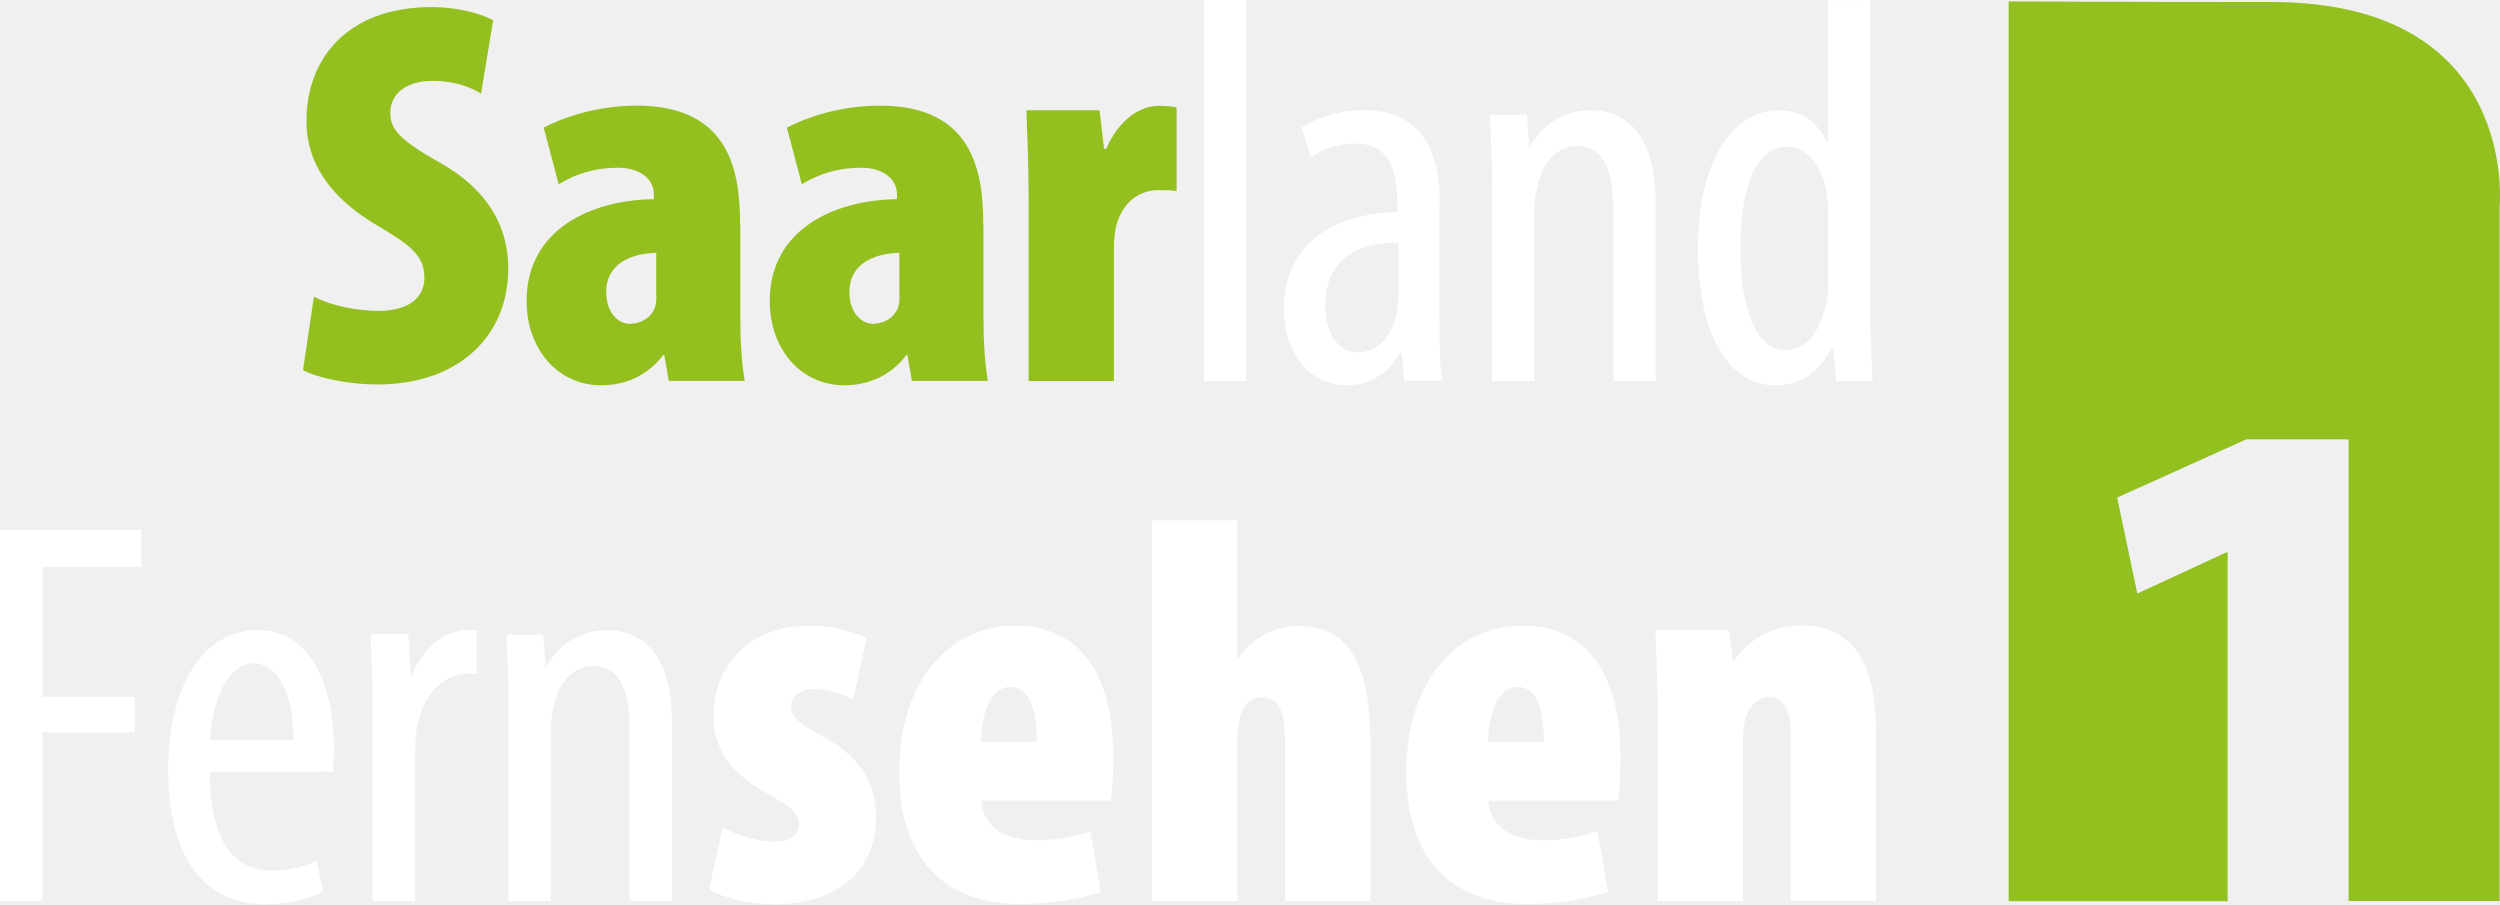
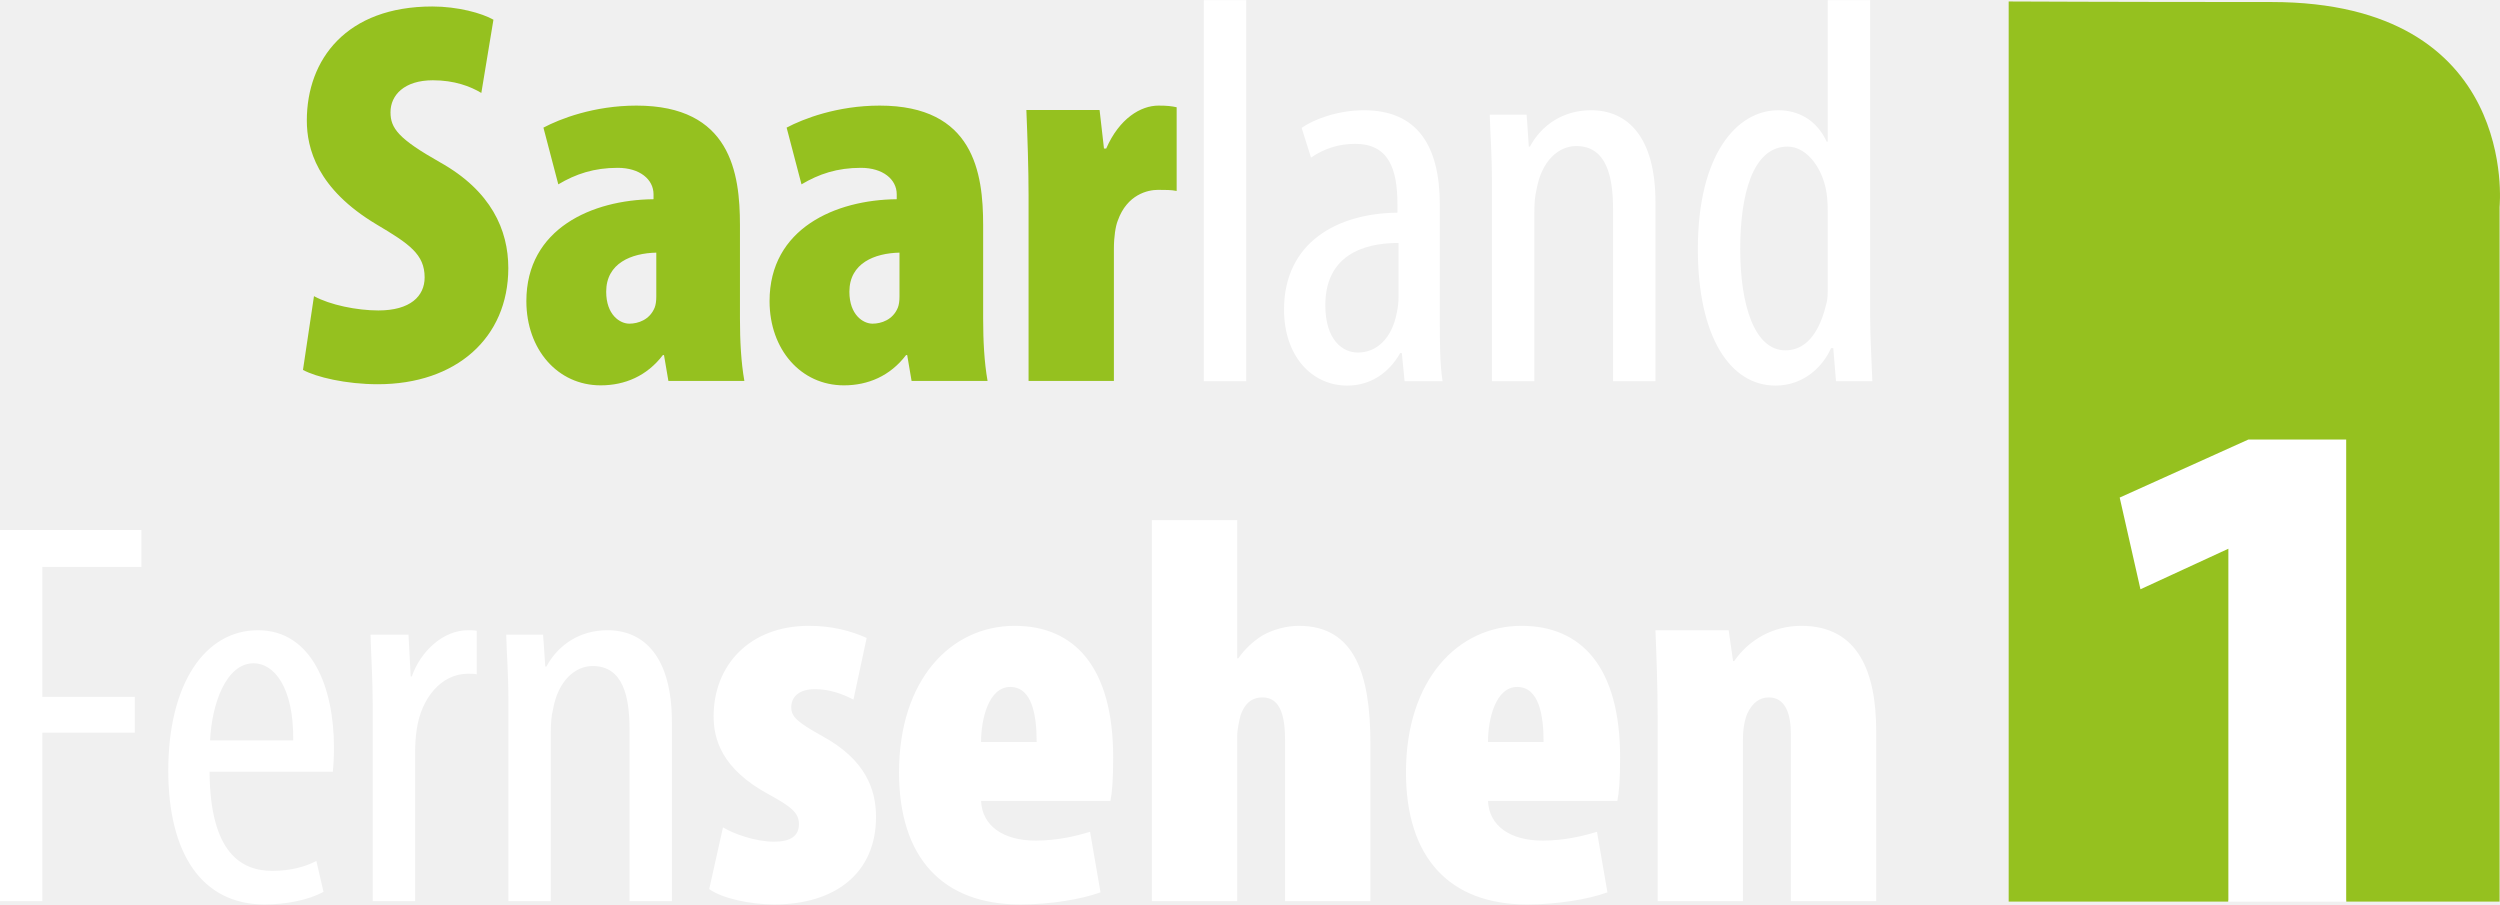
- <svg xmlns="http://www.w3.org/2000/svg" width="800" height="289.35" enable-background="new 0 0 1260 720" space="preserve" version="1.0" viewBox="0 0 800 289.35">
-   <link rel="stylesheet" type="text/css" />
-   <link rel="stylesheet" type="text/css" />
-   <style type="text/css" />
-   <path d="m0 288.32h13.548v-53.935h29.613v-11.419h-29.613v-41.548h31.677v-11.806h-45.226zm106.52-41.419c0.194-2.129 0.323-4.387 0.323-7.742 0-19.226-7.032-37.548-24.322-37.548-17.097 0-28.71 17.29-28.71 44.903 0 26.258 10.581 42.839 30.839 42.839 6.839 0 14.064-1.419 18.839-4.064l-2.258-9.871c-3.355 1.742-8.129 3.161-14.064 3.161-9.677 0-19.935-5.484-20.064-31.677zm-39.29-10c0.516-11.613 5.097-24.645 13.935-24.645 6.516 0 12.839 7.548 12.71 24.645zm52.064 51.419h13.548v-47.226c0-2.968 0.194-5.484 0.516-7.742 1.419-9.871 7.742-17.806 16.387-17.806 1.032 0 1.935 0 2.839 0.194v-13.935c-0.903-0.194-1.742-0.194-2.839-0.194-7.935 0-15.161 6.71-18 14.774h-0.323l-0.71-13.419h-12.129c0.194 6.323 0.71 14.774 0.71 22zm43.419 0h13.548v-53.742c0-2.968 0.194-5.613 0.71-7.548 1.613-9.161 7.032-13.935 12.71-13.935 9.871 0 11.806 10.064 11.806 20.258v54.968h13.548v-57.226c0-20.774-8.839-29.419-20.581-29.419-8.968 0-15.871 4.774-19.548 11.613h-0.323l-0.71-10.194h-11.806c0.194 6.839 0.71 12 0.71 22v63.226zm64.258-3.871c4.064 2.968 13.226 4.903 20.774 4.903 19.548 0 32.581-10.064 32.581-28 0-8.839-3.355-18.323-17.29-25.871-7.935-4.387-9.871-6.194-9.871-9.161 0-3.161 2.258-5.806 7.548-5.806 4.774 0 8.968 1.613 12.323 3.355l4.258-19.742c-5.097-2.258-11.097-3.871-18.516-3.871-19.032 0-30.451 12.71-30.451 28.903 0 7.032 2.258 16.71 17.613 25.032 7.032 3.871 9.677 5.806 9.677 9.484 0 3.871-2.839 5.613-7.935 5.613-6 0-12.839-2.452-16.387-4.581zm128.39-28.193c0.516-2.645 0.903-6.516 0.903-13.935 0-29.097-12.516-42.129-31.548-42.129-20.452 0-36.968 17.29-36.968 46.839 0 27.29 13.935 42.258 38.774 42.258 9.484 0 19.355-1.613 25.742-3.871l-3.355-19.355c-4.581 1.419-10.581 2.839-17.419 2.839-10.387 0-17.097-4.774-17.419-12.71h41.29zm-41.419-18.839c0-7.419 2.452-17.613 9.355-17.613 7.032 0 8.452 9.161 8.452 17.613zm54.709 50.903h27.29v-52.838c0-1.935 0.71-5.29 1.032-6.516 1.613-4.581 4.258-5.806 7.032-5.806 6 0 7.226 6.516 7.226 13.935v51.29h27.29v-50.387c0-22-4.903-37.677-22.903-37.677-4.064 0-8.452 1.226-11.806 3.161-2.968 1.935-5.484 4.258-7.548 7.226h-0.323v-44.193h-27.29zm148.97-32.064c0.516-2.645 0.903-6.516 0.903-13.935 0-29.097-12.516-42.129-31.548-42.129-20.452 0-36.968 17.29-36.968 46.839 0 27.29 13.935 42.258 38.774 42.258 9.484 0 19.355-1.613 25.742-3.871l-3.355-19.355c-4.581 1.419-10.581 2.839-17.419 2.839-10.387 0-17.097-4.774-17.419-12.71h41.29zm-41.419-18.839c0-7.419 2.452-17.613 9.355-17.613 7.032 0 8.452 9.161 8.452 17.613zm54.258 50.903h27.29v-52c0-3.548 0.71-6.516 1.419-8.129 1.613-3.355 3.871-5.097 6.839-5.097 5.484 0 7.032 5.613 7.032 11.613v53.548h27.29v-54.451c0-18.645-5.613-33.677-23.935-33.677-8.968 0-16.71 4.387-21.484 11.29h-0.323l-1.419-9.871h-23.419c0.323 8.839 0.71 18.516 0.71 27.677z" fill="#fff" stroke-width=".645" />
-   <path d="m385.22 121.93h13.548v-121.93h-13.548zm75.548-56.387c0-19.032-7.226-30.322-24.322-30.322-8.452 0-16.193 2.968-19.935 5.613l2.968 9.484c4.064-2.839 8.839-4.387 14.064-4.387 10.774 0 13.548 7.935 13.548 19.355v2.645c-19.226 0.194-36.258 9.484-36.258 31.032 0 14.774 8.839 24.322 20.258 24.322 7.226 0 13.226-3.871 16.903-10.387h0.516l0.903 8.968h12.129c-0.903-5.484-0.903-12.839-0.903-19.355v-36.968zm-13.226 29.419c0 1.613-0.194 3.355-0.516 4.903-1.613 8.452-6.516 12.839-12.516 12.839-4.774 0-10.387-3.871-10.387-15.161 0-18.516 16.387-19.935 23.419-19.935zm29.935 26.968h13.548v-53.742c0-2.968 0.194-5.613 0.71-7.548 1.613-9.161 7.032-13.935 12.71-13.935 9.871 0 11.806 10.064 11.806 20.258v54.968h13.548v-57.226c0-20.774-8.839-29.419-20.581-29.419-8.968 0-15.871 4.774-19.548 11.613h-0.323l-0.71-10.194h-11.871c0.194 6.839 0.71 12 0.71 22zm107.42-121.87v45.29h-0.323c-3.355-7.226-9.355-10.064-15.484-10.064-13.226 0-25.742 14.064-25.742 44.387 0 28.193 10.387 43.677 24.839 43.677 8.968 0 15.161-6 17.806-12h0.71l0.903 10.581h11.613c-0.194-4.903-0.71-14.645-0.71-20.452v-101.42zm0 91.742c0 2.129 0 4.064-0.516 5.613-2.968 12.323-8.839 14.645-13.032 14.645-9.871 0-14.452-14.452-14.452-32.387 0-17.097 3.871-32.774 15.161-32.774 6.516 0 12 7.742 12.71 16.581 0.194 1.935 0.194 3.871 0.194 5.613v22.71z" fill="#fff" stroke-width=".645" />
-   <path d="m96.967 118.45c4.258 2.258 13.742 4.581 23.935 4.581 25.032 0 41.742-14.774 41.742-37.161 0-12.129-5.484-24.645-21.871-33.806-13.419-7.548-15.871-10.903-15.871-16 0-5.484 4.387-10.194 13.548-10.194 6.839 0 12 1.935 15.484 4.064l3.871-23.419c-3.677-2.129-11.419-4.258-19.548-4.258-27.484 0-40.193 16.903-40.193 36.451 0 8.839 3.161 21.871 22.387 33.29 10.387 6.194 15.355 9.484 15.355 16.903 0 6-4.581 10.581-14.774 10.581-6.839 0-15.484-1.742-20.581-4.581zm139.87-46.387c0-16.71-2.968-38.258-33.097-38.258-13.548 0-24.516 4.258-29.742 7.032l4.774 18.129c5.613-3.355 11.419-5.29 19.032-5.29 7.032 0 11.419 3.677 11.419 8.452v1.613c-19.548 0.194-40.71 9.355-40.71 32.581 0 15.484 10.064 26.968 23.806 26.968 7.742 0 14.774-2.968 19.935-9.677h0.323l1.419 8.258h24.322c-1.032-6-1.419-12.839-1.419-19.935v-29.871zm-26.774 22.903c0 1.419-0.194 2.645-0.516 3.548-1.613 3.871-5.29 5.097-8.129 5.097-2.968 0-7.419-2.839-7.419-10.194 0-9.161 8.129-12.323 16-12.516v14.064zm104.58-22.903c0-16.71-2.968-38.258-33.097-38.258-13.548 0-24.516 4.258-29.742 7.032l4.774 18.129c5.613-3.355 11.419-5.29 19.032-5.29 7.032 0 11.419 3.677 11.419 8.452v1.613c-19.548 0.194-40.71 9.355-40.71 32.581 0 15.484 10.064 26.968 23.806 26.968 7.742 0 14.774-2.968 19.935-9.677h0.323l1.419 8.258h24.322c-1.032-6-1.419-12.839-1.419-19.935v-29.871zm-26.774 22.903c0 1.419-0.194 2.645-0.516 3.548-1.613 3.871-5.29 5.097-8.129 5.097-2.968 0-7.419-2.839-7.419-10.194 0-9.161 8.129-12.323 16-12.516v14.064zm41.29 26.968h27.29v-42.258c0-3.871 0.516-7.226 1.226-8.968 2.968-8.452 9.677-9.871 12.839-9.871 2.452 0 4.258 0 6 0.323v-26.774c-1.613-0.323-2.968-0.516-5.806-0.516-5.613 0-12.516 4.064-16.71 13.742h-0.71l-1.419-12.323h-23.419c0.323 8.839 0.71 18.516 0.71 27.677z" fill="#93c01f" stroke-width=".645" />
-   <path d="m726.84 0.645c-50.451 0-84.064-0.194-84.064-0.194v287.93h70.064v-111.61h-0.452l-28.451 13.161-6.452-30.71 41.355-18.645h32.71v147.74h48.322v-222.19s6.581-65.484-73.032-65.484z" fill="#92c01f" stroke-width=".645" />
+ <svg xmlns="http://www.w3.org/2000/svg" width="800" height="289.42" version="1.1" viewBox="0 0 800 289.42" xml:space="preserve">
+   <g transform="matrix(1.3333 0 0 -1.3333 -912.73 1839.8)">
+     <g transform="matrix(3.6535 0 0 3.6535 1229.7 1379.4)">
+       <path d="m0 0c-10.361 0-17.255 0.035-17.255 0.035v-59.131h14.432v0.077h7.74v-0.077h10.076v45.647s1.349 13.449-14.993 13.449" fill="#95c11f" />
+     </g>
+     <g transform="matrix(3.6535 0 0 3.6535 684.55 1163.6)" fill="#fff">
+       <path d="m0 0h2.785v11.069h6.075v2.352h-6.075v8.537h6.509v2.423h-9.294zm21.871 8.501c0.036 0.434 0.072 0.904 0.072 1.591 0 3.943-1.447 7.706-4.99 7.706-3.508 0-5.895-3.545-5.895-9.225 0-5.39 2.17-8.79 6.328-8.79 1.411 0 2.893 0.289 3.87 0.832l-0.47 2.026c-0.687-0.362-1.664-0.651-2.893-0.651-1.989 0-4.087 1.121-4.123 6.511zm-8.065 2.062c0.109 2.387 1.049 5.064 2.857 5.064 1.338 0 2.64-1.555 2.604-5.064zm10.682-10.563h2.785v9.695c0 0.615 0.036 1.121 0.108 1.591 0.29 2.026 1.592 3.654 3.364 3.654 0.217 0 0.397 0 0.578-0.036v2.857c-0.181 0.037-0.361 0.037-0.578 0.037-1.628 0-3.11-1.375-3.689-3.039h-0.072l-0.145 2.749h-2.495c0.036-1.302 0.144-3.038 0.144-4.522zm8.915 0h2.784v11.033c0 0.615 0.036 1.158 0.145 1.556 0.325 1.881 1.446 2.857 2.604 2.857 2.025 0 2.423-2.062 2.423-4.16v-11.286h2.784v11.757c0 4.268-1.808 6.041-4.231 6.041-1.844 0-3.255-0.977-4.014-2.388h-0.072l-0.145 2.098h-2.423c0.036-1.411 0.145-2.46 0.145-4.522zm13.191 0.796c0.832-0.615 2.712-1.013 4.267-1.013 4.014 0 6.691 2.062 6.691 5.752 0 1.808-0.687 3.762-3.544 5.317-1.628 0.905-2.025 1.266-2.025 1.881 0 0.651 0.47 1.194 1.554 1.194 0.977 0 1.845-0.326 2.532-0.687l0.868 4.051c-1.049 0.47-2.278 0.796-3.797 0.796-3.906 0-6.257-2.605-6.257-5.933 0-1.447 0.471-3.436 3.617-5.136 1.446-0.796 1.989-1.194 1.989-1.954 0-0.796-0.579-1.157-1.628-1.157-1.229 0-2.639 0.506-3.363 0.94zm26.356 5.788c0.109 0.542 0.181 1.338 0.181 2.857 0 5.969-2.568 8.646-6.473 8.646-4.195 0-7.595-3.545-7.595-9.622 0-5.607 2.857-8.682 7.956-8.682 1.953 0 3.978 0.325 5.28 0.796l-0.687 3.979c-0.94-0.29-2.17-0.579-3.58-0.579-2.134 0-3.508 0.977-3.58 2.605zm-8.498 3.87c0 1.52 0.506 3.618 1.916 3.618 1.447 0 1.736-1.881 1.736-3.618zm11.22-10.454h5.606v10.852c0 0.398 0.144 1.085 0.217 1.339 0.325 0.94 0.867 1.193 1.446 1.193 1.23 0 1.483-1.338 1.483-2.857v-10.527h5.605v10.346c0 4.521-1.013 7.741-4.701 7.741-0.832 0-1.736-0.253-2.423-0.651-0.615-0.398-1.121-0.868-1.555-1.483h-0.072v9.079h-5.606zm30.579 6.584c0.109 0.542 0.181 1.338 0.181 2.857 0 5.969-2.567 8.646-6.473 8.646-4.195 0-7.594-3.545-7.594-9.622 0-5.607 2.856-8.682 7.955-8.682 1.953 0 3.978 0.325 5.28 0.796l-0.687 3.979c-0.94-0.29-2.17-0.579-3.58-0.579-2.134 0-3.508 0.977-3.58 2.605zm-8.498 3.87c0 1.52 0.506 3.618 1.917 3.618 1.446 0 1.735-1.881 1.735-3.618zm11.145-10.454h5.605v10.671c0 0.724 0.145 1.339 0.29 1.664 0.325 0.688 0.795 1.049 1.41 1.049 1.121 0 1.447-1.157 1.447-2.387v-10.997h5.605v11.178c0 3.834-1.157 6.909-4.918 6.909-1.845 0-3.436-0.904-4.412-2.315h-0.072l-0.29 2.026h-4.809c0.072-1.809 0.144-3.799 0.144-5.68z" fill="#fff" />
+     </g>
+     <path d="m973.49 1288.4h10.175v91.454h-10.175zm56.64 42.293c0 14.27-5.418 22.732-18.231 22.732-6.342 0-12.155-2.247-14.932-4.231l2.247-7.139c3.04 2.115 6.606 3.306 10.569 3.306 8.06 0 10.175-5.948 10.175-14.537v-1.984c-14.402-0.132-27.218-7.135-27.218-23.262 0-11.099 6.606-18.238 15.195-18.238 5.414 0 9.908 2.908 12.681 7.8h0.398l0.661-6.741h9.115c-0.661 4.096-0.661 9.649-0.661 14.537zm-9.908-22.074c0-1.187-0.132-2.51-0.398-3.697-1.187-6.346-4.888-9.649-9.379-9.649-3.569 0-7.796 2.908-7.796 11.366 0 13.876 12.287 14.932 17.573 14.932zm22.418-20.218h10.175v40.309c0 2.247 0.132 4.227 0.53 5.681 1.187 6.872 5.283 10.442 9.51 10.442 7.402 0 8.852-7.534 8.852-15.198v-41.233h10.175v42.95c0 15.597-6.605 22.074-15.458 22.074-6.737 0-11.892-3.569-14.665-8.725h-0.267l-0.526 7.665h-8.852c0.132-5.155 0.526-8.988 0.526-16.521zm80.596 91.454v-33.963h-0.263c-2.51 5.418-7.004 7.533-11.629 7.533-9.908 0-19.287-10.573-19.287-33.305 0-21.146 7.793-32.779 18.629-32.779 6.737 0 11.359 4.494 13.342 8.988h0.53l0.658-7.928h8.721c-0.132 3.701-0.526 10.968-0.526 15.33v76.124zm0-68.853c0-1.589 0-3.04-0.395-4.231-2.247-9.251-6.609-10.968-9.78-10.968-7.398 0-10.833 10.836-10.833 24.318 0 12.816 2.908 24.581 11.362 24.581 4.888 0 8.984-5.816 9.514-12.422 0.132-1.454 0.132-2.908 0.132-4.231z" fill="#fff" />
+     <g transform="matrix(3.6535 0 0 3.6535 757.28 1291.1)">
+       <path d="m0 0c0.868-0.47 2.821-0.94 4.918-0.94 5.135 0 8.571 3.038 8.571 7.632 0 2.496-1.121 5.065-4.484 6.946-2.749 1.555-3.255 2.242-3.255 3.291 0 1.122 0.904 2.099 2.784 2.099 1.411 0 2.46-0.398 3.183-0.832l0.795 4.811c-0.759 0.434-2.35 0.868-4.014 0.868-5.641 0-8.245-3.473-8.245-7.488 0-1.809 0.651-4.486 4.593-6.837 2.133-1.266 3.146-1.953 3.146-3.473 0-1.23-0.94-2.17-3.038-2.17-1.41 0-3.182 0.362-4.231 0.94zm28.706 9.514c0 3.436-0.614 7.85-6.798 7.85-2.785 0-5.027-0.869-6.112-1.447l0.977-3.726c1.157 0.687 2.35 1.085 3.905 1.085 1.447 0 2.351-0.76 2.351-1.737v-0.325c-4.014-0.036-8.354-1.917-8.354-6.692 0-3.184 2.061-5.535 4.882-5.535 1.591 0 3.038 0.615 4.087 1.99h0.072l0.289-1.7h4.991c-0.217 1.229-0.29 2.64-0.29 4.087zm-5.496-4.703c0-0.289-0.036-0.542-0.109-0.723-0.325-0.796-1.085-1.049-1.663-1.049-0.615 0-1.519 0.578-1.519 2.098 0 1.881 1.663 2.532 3.291 2.568zm21.472 4.703c0 3.436-0.614 7.85-6.798 7.85-2.785 0-5.027-0.869-6.112-1.447l0.977-3.726c1.157 0.687 2.35 1.085 3.905 1.085 1.447 0 2.351-0.76 2.351-1.737v-0.325c-4.014-0.036-8.354-1.917-8.354-6.692 0-3.184 2.062-5.535 4.882-5.535 1.591 0 3.038 0.615 4.087 1.99h0.072l0.289-1.7h4.991c-0.217 1.229-0.29 2.64-0.29 4.087zm-5.496-4.703c0-0.289-0.036-0.542-0.109-0.723-0.325-0.796-1.085-1.049-1.663-1.049-0.615 0-1.519 0.578-1.519 2.098 0 1.881 1.663 2.532 3.291 2.568zm8.48-5.534h5.605v8.681c0 0.796 0.109 1.483 0.253 1.845 0.615 1.736 1.989 2.026 2.64 2.026 0.507 0 0.868 0 1.23-0.072v5.498c-0.326 0.072-0.615 0.109-1.194 0.109-1.157 0-2.567-0.832-3.435-2.822h-0.145l-0.289 2.532h-4.81c0.073-1.809 0.145-3.798 0.145-5.679z" fill="#95c11f" />
+     </g>
+     <path d="m1224.2 1274.4-30.897-13.934 4.983-22.012 21.099 9.733v-84.706h28.278v110.92z" fill="#fff" />
+   </g>
</svg>
